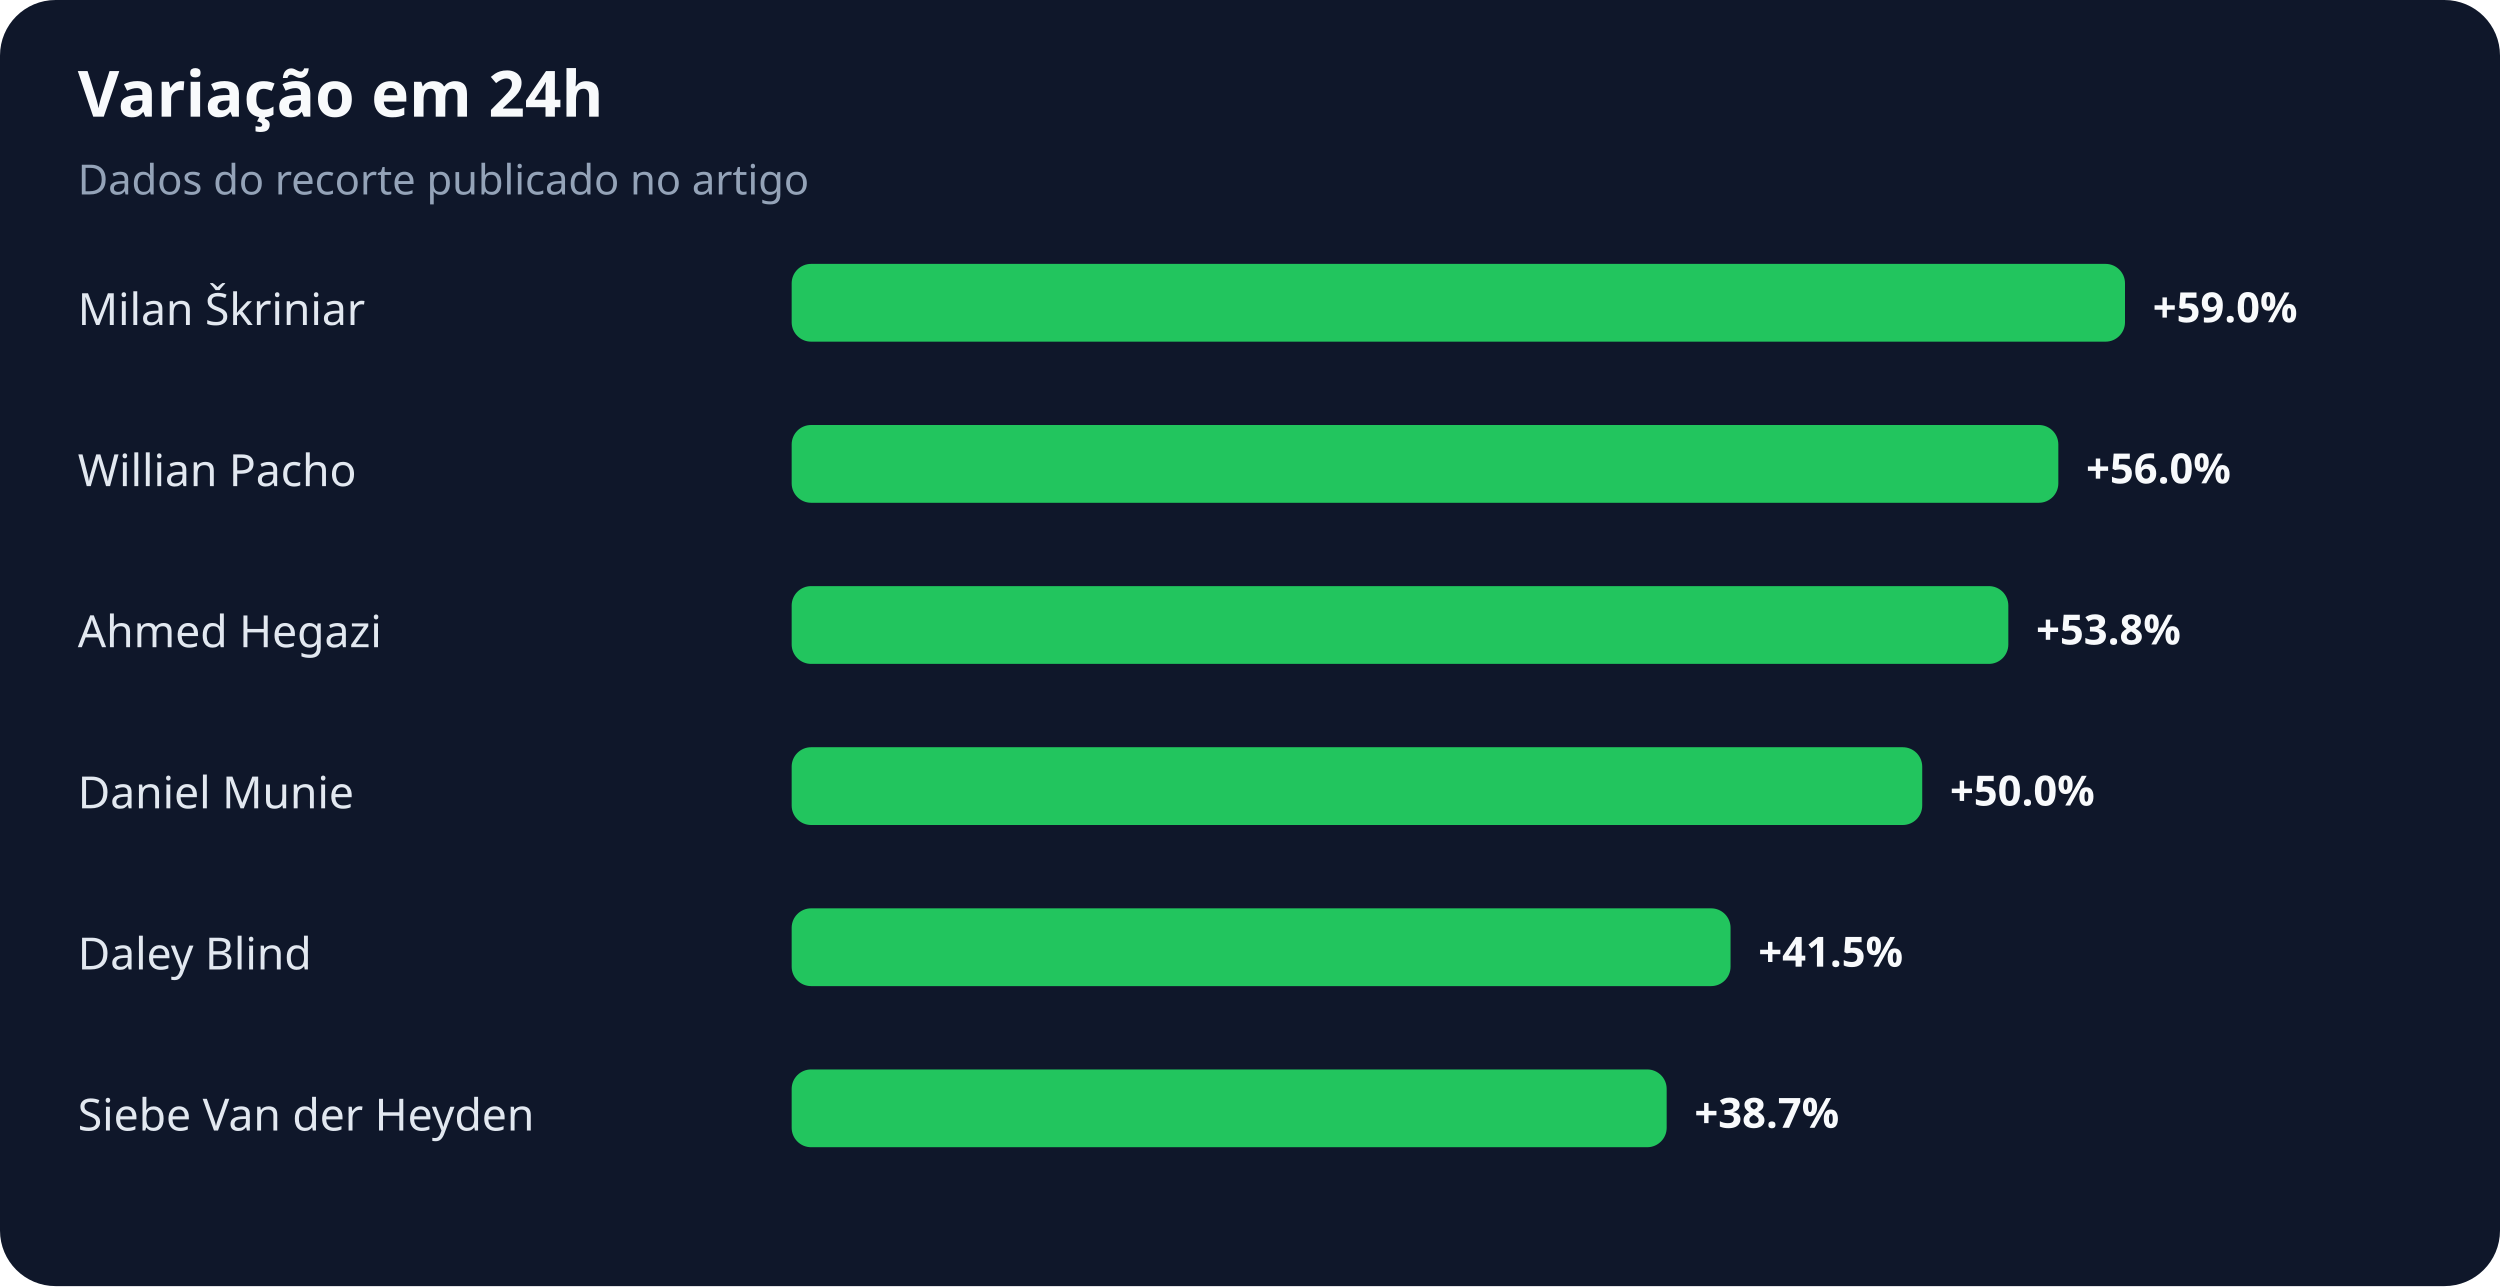
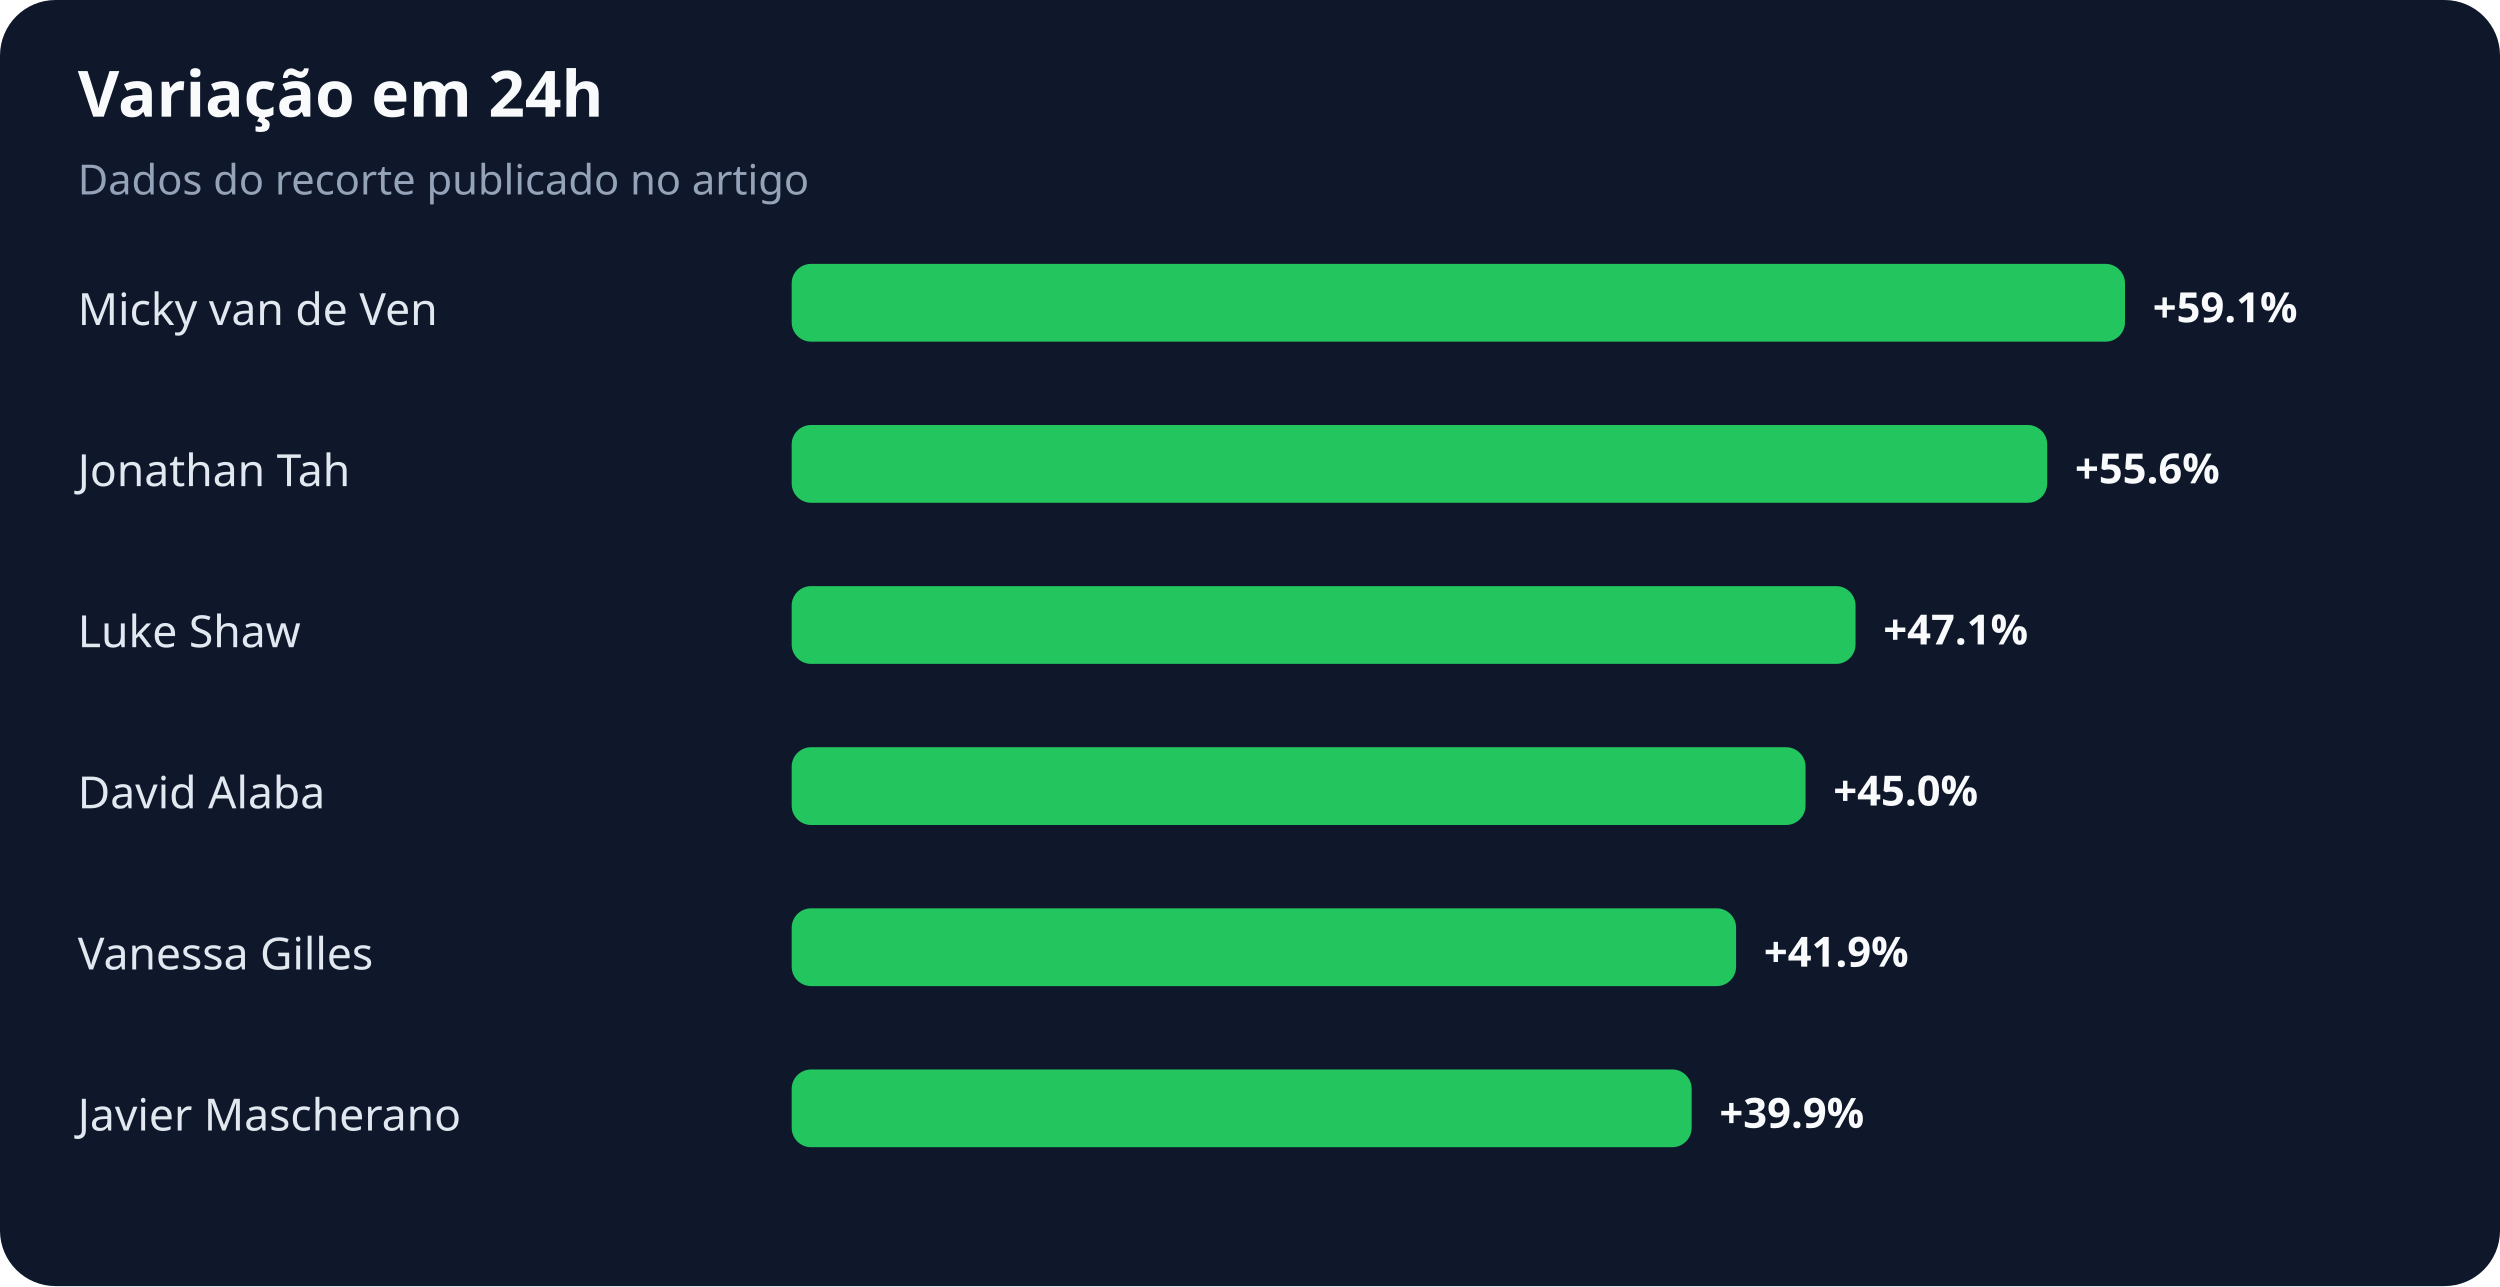
<svg xmlns="http://www.w3.org/2000/svg" width="900" height="463" viewBox="0 0 900 463" role="img" aria-labelledby="title desc">
  <rect width="100%" height="100%" rx="20" fill="#0f172a" />
  <text x="28" y="42" fill="#f8fafc" font-family="system-ui,sans-serif" font-size="23" font-weight="700">Variação em 24h</text>
  <text x="28" y="70" fill="#94a3b8" font-family="system-ui,sans-serif" font-size="15">Dados do recorte publicado no artigo</text>
-   <text x="28" y="117" fill="#e2e8f0" font-family="system-ui,sans-serif" font-size="16">Milan Škriniar</text>
+   <text x="28" y="117" fill="#e2e8f0" font-family="system-ui,sans-serif" font-size="16">Micky van de Ven</text>
  <rect x="285" y="95" width="480" height="28" rx="7" fill="#22c55e" />
-   <text x="775" y="116" fill="#f8fafc" font-family="system-ui,sans-serif" font-size="15" font-weight="700">+59.0%</text>
-   <text x="28" y="175" fill="#e2e8f0" font-family="system-ui,sans-serif" font-size="16">Willian Pacho</text>
-   <rect x="285" y="153" width="456" height="28" rx="7" fill="#22c55e" />
-   <text x="751" y="174" fill="#f8fafc" font-family="system-ui,sans-serif" font-size="15" font-weight="700">+56.0%</text>
-   <text x="28" y="233" fill="#e2e8f0" font-family="system-ui,sans-serif" font-size="16">Ahmed Hegazi</text>
-   <rect x="285" y="211" width="438" height="28" rx="7" fill="#22c55e" />
-   <text x="733" y="232" fill="#f8fafc" font-family="system-ui,sans-serif" font-size="15" font-weight="700">+53.8%</text>
-   <text x="28" y="291" fill="#e2e8f0" font-family="system-ui,sans-serif" font-size="16">Daniel Munie</text>
-   <rect x="285" y="269" width="407" height="28" rx="7" fill="#22c55e" />
-   <text x="702" y="290" fill="#f8fafc" font-family="system-ui,sans-serif" font-size="15" font-weight="700">+50.0%</text>
-   <text x="28" y="349" fill="#e2e8f0" font-family="system-ui,sans-serif" font-size="16">Daley Blind</text>
-   <rect x="285" y="327" width="338" height="28" rx="7" fill="#22c55e" />
-   <text x="633" y="348" fill="#f8fafc" font-family="system-ui,sans-serif" font-size="15" font-weight="700">+41.5%</text>
-   <text x="28" y="407" fill="#e2e8f0" font-family="system-ui,sans-serif" font-size="16">Siebe Van der Heyden</text>
-   <rect x="285" y="385" width="315" height="28" rx="7" fill="#22c55e" />
-   <text x="610" y="406" fill="#f8fafc" font-family="system-ui,sans-serif" font-size="15" font-weight="700">+38.7%</text>
+   <text x="775" y="116" fill="#f8fafc" font-family="system-ui,sans-serif" font-size="15" font-weight="700">+59.1%</text>
+   <text x="28" y="175" fill="#e2e8f0" font-family="system-ui,sans-serif" font-size="16">Jonathan Tah</text>
+   <rect x="285" y="153" width="452" height="28" rx="7" fill="#22c55e" />
+   <text x="747" y="174" fill="#f8fafc" font-family="system-ui,sans-serif" font-size="15" font-weight="700">+55.6%</text>
+   <text x="28" y="233" fill="#e2e8f0" font-family="system-ui,sans-serif" font-size="16">Luke Shaw</text>
+   <rect x="285" y="211" width="383" height="28" rx="7" fill="#22c55e" />
+   <text x="678" y="232" fill="#f8fafc" font-family="system-ui,sans-serif" font-size="15" font-weight="700">+47.1%</text>
+   <text x="28" y="291" fill="#e2e8f0" font-family="system-ui,sans-serif" font-size="16">David Alaba</text>
+   <rect x="285" y="269" width="365" height="28" rx="7" fill="#22c55e" />
+   <text x="660" y="290" fill="#f8fafc" font-family="system-ui,sans-serif" font-size="15" font-weight="700">+45.0%</text>
+   <text x="28" y="349" fill="#e2e8f0" font-family="system-ui,sans-serif" font-size="16">Vanessa Gilles</text>
+   <rect x="285" y="327" width="340" height="28" rx="7" fill="#22c55e" />
+   <text x="635" y="348" fill="#f8fafc" font-family="system-ui,sans-serif" font-size="15" font-weight="700">+41.9%</text>
+   <text x="28" y="407" fill="#e2e8f0" font-family="system-ui,sans-serif" font-size="16">Javier Mascherano</text>
+   <rect x="285" y="385" width="324" height="28" rx="7" fill="#22c55e" />
+   <text x="619" y="406" fill="#f8fafc" font-family="system-ui,sans-serif" font-size="15" font-weight="700">+39.9%</text>
</svg>
